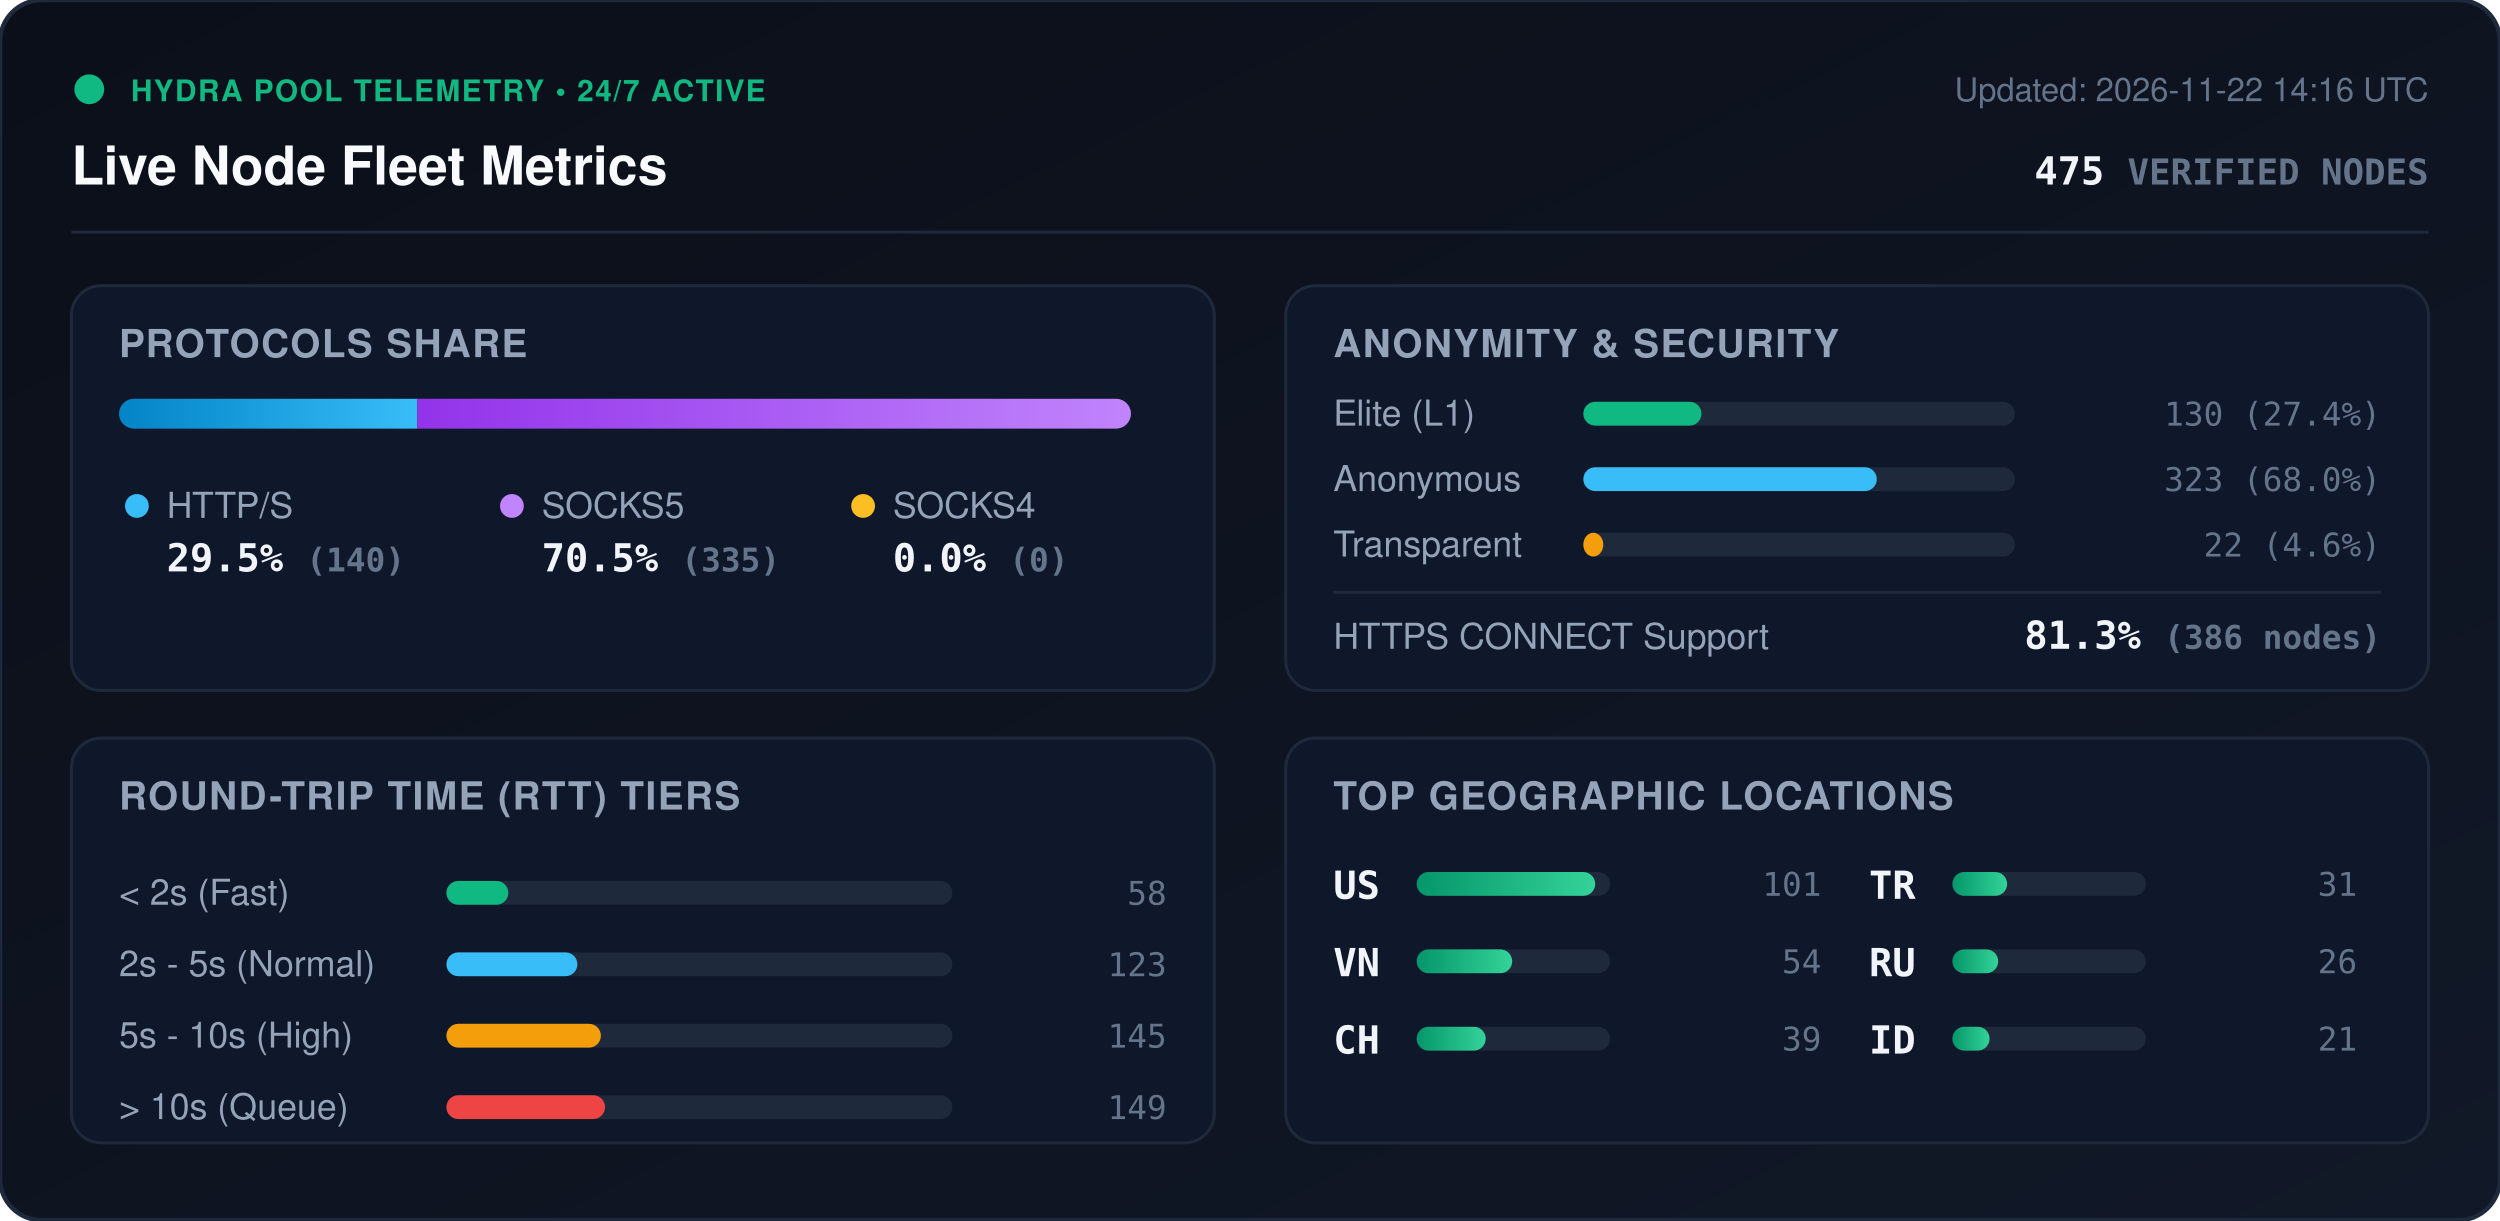
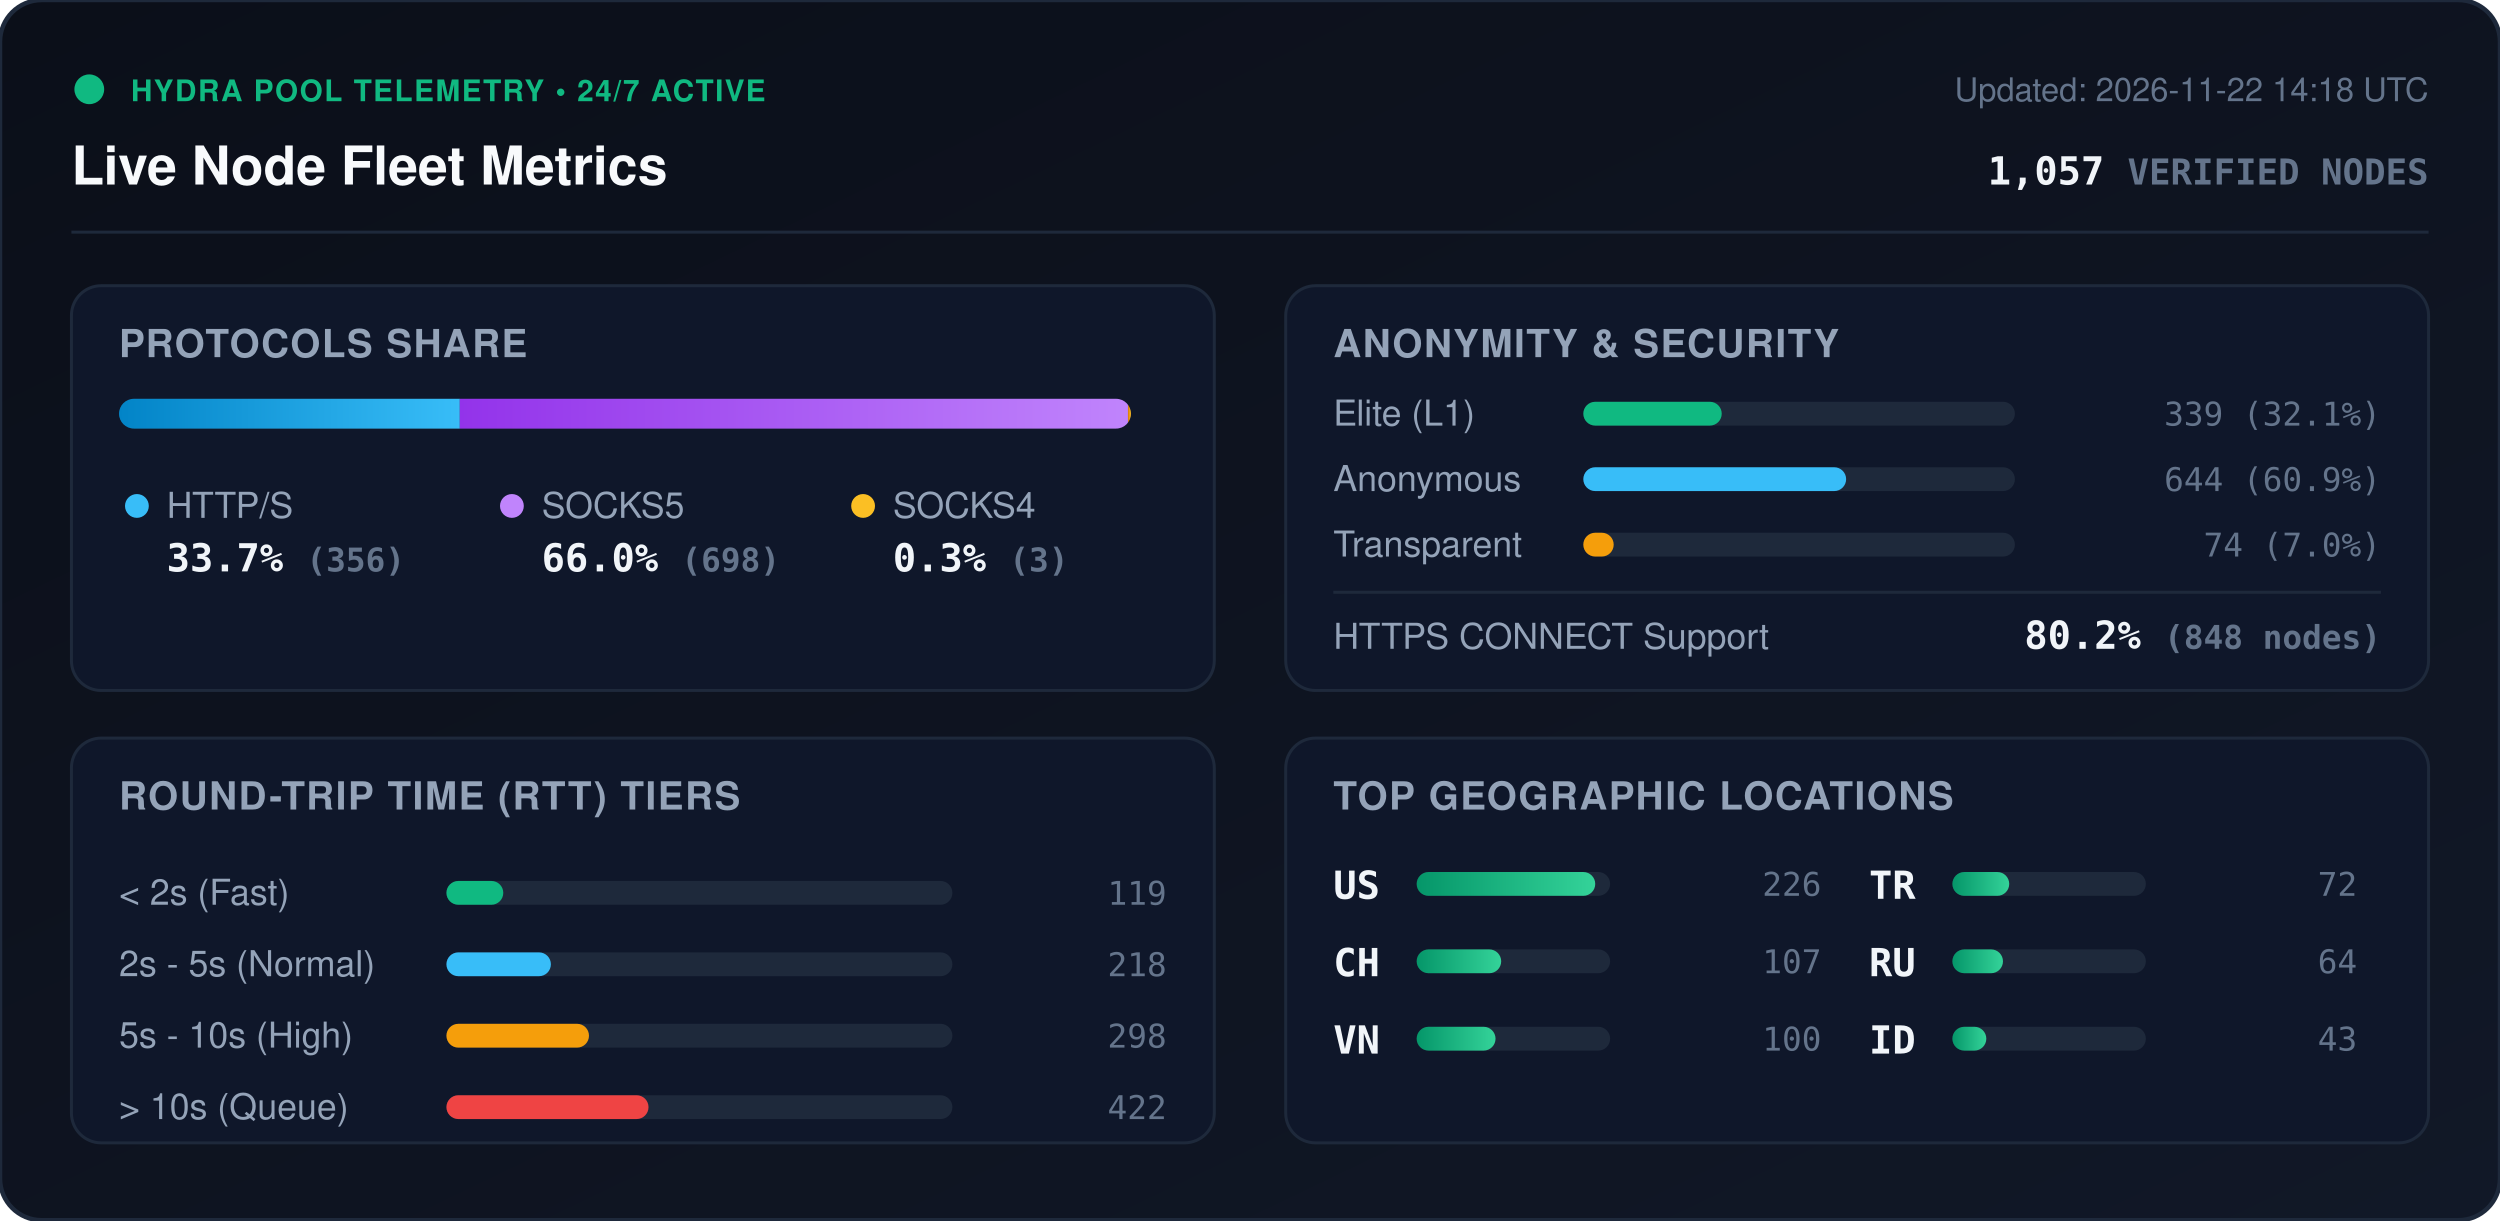
<svg xmlns="http://www.w3.org/2000/svg" viewBox="0 0 840 410" width="840" height="410" style="max-width: 100%; height: auto;">
  <defs>
    <linearGradient id="bg" x1="0%" y1="0%" x2="100%" y2="100%">
      <stop offset="0%" stop-color="#0b0f19" />
      <stop offset="100%" stop-color="#111827" />
    </linearGradient>
    <linearGradient id="bar-http" x1="0%" y1="0%" x2="100%" y2="0%">
      <stop offset="0%" stop-color="#0284c7" />
      <stop offset="100%" stop-color="#38bdf8" />
    </linearGradient>
    <linearGradient id="bar-socks5" x1="0%" y1="0%" x2="100%" y2="0%">
      <stop offset="0%" stop-color="#9333ea" />
      <stop offset="100%" stop-color="#c084fc" />
    </linearGradient>
    <linearGradient id="bar-socks4" x1="0%" y1="0%" x2="100%" y2="0%">
      <stop offset="0%" stop-color="#d97706" />
      <stop offset="100%" stop-color="#fbbf24" />
    </linearGradient>
    <linearGradient id="bar-green" x1="0%" y1="0%" x2="100%" y2="0%">
      <stop offset="0%" stop-color="#059669" />
      <stop offset="100%" stop-color="#34d399" />
    </linearGradient>
    <clipPath id="prog-track-clip">
      <rect width="340.0" height="10" rx="5" />
    </clipPath>
    <style>
      .title { font: 700 18px -apple-system, BlinkMacSystemFont, 'Segoe UI', Helvetica, Arial, sans-serif; fill: #f8fafc; }
      .sub { font: 500 11px -apple-system, BlinkMacSystemFont, 'Segoe UI', Helvetica, Arial, sans-serif; fill: #64748b; }
      .section-hdr { font: 600 13px -apple-system, BlinkMacSystemFont, 'Segoe UI', Helvetica, Arial, sans-serif; fill: #94a3b8; letter-spacing: 0.5px; }
      .metric-val { font: 700 13px -apple-system, BlinkMacSystemFont, 'Segoe UI', Helvetica, Arial, sans-serif; fill: #f1f5f9; }
      .metric-lbl { font: 500 12px -apple-system, BlinkMacSystemFont, 'Segoe UI', Helvetica, Arial, sans-serif; fill: #94a3b8; }
      .badge-txt { font: 700 10px -apple-system, BlinkMacSystemFont, 'Segoe UI', Helvetica, Arial, sans-serif; fill: #10b981; letter-spacing: 0.5px; }
      .mono { font-family: ui-monospace, SFMono-Regular, Menlo, Monaco, Consolas, monospace; }
      .pulse { animation: beacon 2s infinite ease-in-out; }
      @keyframes beacon { 0%, 100% { opacity: 1; } 50% { opacity: 0.35; } }
    </style>
  </defs>
  <rect width="840" height="410" rx="14" fill="url(#bg)" stroke="#1e293b" stroke-width="1.5" />
  <g transform="translate(24, 24)">
    <circle cx="6" cy="6" r="5" fill="#10b981" class="pulse" />
    <text x="20" y="10" class="badge-txt">HYDRA POOL TELEMETRY • 24/7 ACTIVE</text>
    <text x="0" y="38" class="title">Live Node Fleet Metrics</text>
-     <text x="792" y="10" text-anchor="end" class="sub">Updated: 2026-11-22 14:16 UTC</text>
-     <text x="792" y="38" text-anchor="end" class="metric-val mono" fill="#38bdf8">475 <tspan font-size="12" fill="#64748b">VERIFIED NODES</tspan>
+     <text x="792" y="10" text-anchor="end" class="sub">Updated: 2026-11-22 14:18 UTC</text>
+     <text x="792" y="38" text-anchor="end" class="metric-val mono" fill="#38bdf8">1,057 <tspan font-size="12" fill="#64748b">VERIFIED NODES</tspan>
    </text>
  </g>
  <line x1="24" y1="78" x2="816" y2="78" stroke="#1e293b" stroke-width="1" />
  <g transform="translate(24, 96)">
    <rect width="384" height="136" rx="10" fill="#0f172a" stroke="#1e293b" />
    <text x="16" y="24" class="section-hdr">PROTOCOLS SHARE</text>
    <g transform="translate(16, 38)">
      <rect width="340.0" height="10" rx="5" fill="#1e293b" />
      <g clip-path="url(#prog-track-clip)">
-         <rect x="0" width="100.2" height="10" fill="url(#bar-http)" />
-         <rect x="100.2" width="239.8" height="10" fill="url(#bar-socks5)" />
-         <rect x="340.0" width="0.0" height="10" fill="url(#bar-socks4)" />
+         <rect x="0" width="114.5" height="10" fill="url(#bar-http)" />
+         <rect x="114.5" width="224.5" height="10" fill="url(#bar-socks5)" />
+         <rect x="339.0" width="1.0" height="10" fill="url(#bar-socks4)" />
      </g>
    </g>
    <g transform="translate(16, 68)">
      <circle cx="6" cy="6" r="4" fill="#38bdf8" />
      <text x="16" y="10" class="metric-lbl">HTTP/S</text>
-       <text x="16" y="28" class="metric-val mono">29.5% <tspan font-size="11" fill="#64748b">(140)</tspan>
+       <text x="16" y="28" class="metric-val mono">33.7% <tspan font-size="11" fill="#64748b">(356)</tspan>
      </text>
      <circle cx="132" cy="6" r="4" fill="#c084fc" />
      <text x="142" y="10" class="metric-lbl">SOCKS5</text>
-       <text x="142" y="28" class="metric-val mono">70.5% <tspan font-size="11" fill="#64748b">(335)</tspan>
+       <text x="142" y="28" class="metric-val mono">66.0% <tspan font-size="11" fill="#64748b">(698)</tspan>
      </text>
      <circle cx="250" cy="6" r="4" fill="#fbbf24" />
      <text x="260" y="10" class="metric-lbl">SOCKS4</text>
-       <text x="260" y="28" class="metric-val mono">0.0% <tspan font-size="11" fill="#64748b">(0)</tspan>
+       <text x="260" y="28" class="metric-val mono">0.3% <tspan font-size="11" fill="#64748b">(3)</tspan>
      </text>
    </g>
  </g>
  <g transform="translate(432, 96)">
    <rect width="384" height="136" rx="10" fill="#0f172a" stroke="#1e293b" />
    <text x="16" y="24" class="section-hdr">ANONYMITY &amp; SECURITY</text>
    <text x="16" y="47" class="metric-lbl">Elite (L1)</text>
    <rect x="100" y="39" width="145.0" height="8" rx="4" fill="#1e293b" />
-     <rect x="100" y="39" width="39.7" height="8" rx="4" fill="#10b981" />
-     <text x="368" y="47" text-anchor="end" class="mono sub" fill="#e2e8f0">130 (27.4%)</text>
+     <rect x="100" y="39" width="46.5" height="8" rx="4" fill="#10b981" />
+     <text x="368" y="47" text-anchor="end" class="mono sub" fill="#e2e8f0">339 (32.1%)</text>
    <text x="16" y="69" class="metric-lbl">Anonymous</text>
    <rect x="100" y="61" width="145.0" height="8" rx="4" fill="#1e293b" />
-     <rect x="100" y="61" width="98.6" height="8" rx="4" fill="#38bdf8" />
-     <text x="368" y="69" text-anchor="end" class="mono sub" fill="#e2e8f0">323 (68.0%)</text>
+     <rect x="100" y="61" width="88.3" height="8" rx="4" fill="#38bdf8" />
+     <text x="368" y="69" text-anchor="end" class="mono sub" fill="#e2e8f0">644 (60.9%)</text>
    <text x="16" y="91" class="metric-lbl">Transparent</text>
    <rect x="100" y="83" width="145.0" height="8" rx="4" fill="#1e293b" />
-     <rect x="100" y="83" width="6.7" height="8" rx="4" fill="#f59e0b" />
-     <text x="368" y="91" text-anchor="end" class="mono sub" fill="#e2e8f0">22 (4.6%)</text>
+     <rect x="100" y="83" width="10.2" height="8" rx="4" fill="#f59e0b" />
+     <text x="368" y="91" text-anchor="end" class="mono sub" fill="#e2e8f0">74 (7.0%)</text>
    <line x1="16" y1="103" x2="368" y2="103" stroke="#1e293b" stroke-width="1" />
    <text x="16" y="122" class="metric-lbl">HTTPS CONNECT Support</text>
-     <text x="368" y="122" text-anchor="end" class="metric-val mono" fill="#34d399">81.3% <tspan font-size="11" fill="#64748b">(386 nodes)</tspan>
+     <text x="368" y="122" text-anchor="end" class="metric-val mono" fill="#34d399">80.2% <tspan font-size="11" fill="#64748b">(848 nodes)</tspan>
    </text>
  </g>
  <g transform="translate(24, 248)">
    <rect width="384" height="136" rx="10" fill="#0f172a" stroke="#1e293b" />
    <text x="16" y="24" class="section-hdr">ROUND-TRIP TIME (RTT) TIERS</text>
    <g transform="translate(16, 42)">
      <text x="0" y="14" class="metric-lbl">&lt; 2s (Fast)</text>
      <rect x="110" y="6" width="170" height="8" rx="4" fill="#1e293b" />
-       <rect x="110" y="6" width="20.8" height="8" rx="4" fill="#10b981" />
-       <text x="352" y="14" text-anchor="end" class="mono sub">58</text>
+       <rect x="110" y="6" width="19.1" height="8" rx="4" fill="#10b981" />
+       <text x="352" y="14" text-anchor="end" class="mono sub">119</text>
      <text x="0" y="38" class="metric-lbl">2s - 5s (Normal)</text>
      <rect x="110" y="30" width="170" height="8" rx="4" fill="#1e293b" />
-       <rect x="110" y="30" width="44.0" height="8" rx="4" fill="#38bdf8" />
-       <text x="352" y="38" text-anchor="end" class="mono sub">123</text>
+       <rect x="110" y="30" width="35.1" height="8" rx="4" fill="#38bdf8" />
+       <text x="352" y="38" text-anchor="end" class="mono sub">218</text>
      <text x="0" y="62" class="metric-lbl">5s - 10s (High)</text>
      <rect x="110" y="54" width="170" height="8" rx="4" fill="#1e293b" />
-       <rect x="110" y="54" width="51.9" height="8" rx="4" fill="#f59e0b" />
-       <text x="352" y="62" text-anchor="end" class="mono sub">145</text>
+       <rect x="110" y="54" width="47.9" height="8" rx="4" fill="#f59e0b" />
+       <text x="352" y="62" text-anchor="end" class="mono sub">298</text>
      <text x="0" y="86" class="metric-lbl">&gt; 10s (Queue)</text>
      <rect x="110" y="78" width="170" height="8" rx="4" fill="#1e293b" />
-       <rect x="110" y="78" width="53.3" height="8" rx="4" fill="#ef4444" />
-       <text x="352" y="86" text-anchor="end" class="mono sub">149</text>
+       <rect x="110" y="78" width="67.9" height="8" rx="4" fill="#ef4444" />
+       <text x="352" y="86" text-anchor="end" class="mono sub">422</text>
    </g>
  </g>
  <g transform="translate(432, 248)">
    <rect width="384" height="136" rx="10" fill="#0f172a" stroke="#1e293b" />
    <text x="16" y="24" class="section-hdr">TOP GEOGRAPHIC LOCATIONS</text>
    <g transform="translate(16, 42)">
      <g transform="translate(0, 0)">
        <text x="0" y="12" class="mono metric-val" font-size="12">US</text>
        <rect x="28" y="3" width="65" height="8" rx="4" fill="#1e293b" />
        <rect x="28" y="3" width="60.0" height="8" rx="4" fill="url(#bar-green)" />
-         <text x="164" y="11" text-anchor="end" class="mono sub">101</text>
+         <text x="164" y="11" text-anchor="end" class="mono sub">226</text>
      </g>
      <g transform="translate(0, 26)">
+         <text x="0" y="12" class="mono metric-val" font-size="12">CH</text>
+         <rect x="28" y="3" width="65" height="8" rx="4" fill="#1e293b" />
+         <rect x="28" y="3" width="28.4" height="8" rx="4" fill="url(#bar-green)" />
+         <text x="164" y="11" text-anchor="end" class="mono sub">107</text>
+       </g>
+       <g transform="translate(0, 52)">
        <text x="0" y="12" class="mono metric-val" font-size="12">VN</text>
        <rect x="28" y="3" width="65" height="8" rx="4" fill="#1e293b" />
-         <rect x="28" y="3" width="32.1" height="8" rx="4" fill="url(#bar-green)" />
-         <text x="164" y="11" text-anchor="end" class="mono sub">54</text>
-       </g>
-       <g transform="translate(0, 52)">
-         <text x="0" y="12" class="mono metric-val" font-size="12">CH</text>
-         <rect x="28" y="3" width="65" height="8" rx="4" fill="#1e293b" />
-         <rect x="28" y="3" width="23.2" height="8" rx="4" fill="url(#bar-green)" />
-         <text x="164" y="11" text-anchor="end" class="mono sub">39</text>
+         <rect x="28" y="3" width="26.5" height="8" rx="4" fill="url(#bar-green)" />
+         <text x="164" y="11" text-anchor="end" class="mono sub">100</text>
      </g>
      <g transform="translate(180, 0)">
        <text x="0" y="12" class="mono metric-val" font-size="12">TR</text>
        <rect x="28" y="3" width="65" height="8" rx="4" fill="#1e293b" />
-         <rect x="28" y="3" width="18.4" height="8" rx="4" fill="url(#bar-green)" />
-         <text x="164" y="11" text-anchor="end" class="mono sub">31</text>
+         <rect x="28" y="3" width="19.1" height="8" rx="4" fill="url(#bar-green)" />
+         <text x="164" y="11" text-anchor="end" class="mono sub">72</text>
      </g>
      <g transform="translate(180, 26)">
        <text x="0" y="12" class="mono metric-val" font-size="12">RU</text>
        <rect x="28" y="3" width="65" height="8" rx="4" fill="#1e293b" />
-         <rect x="28" y="3" width="15.4" height="8" rx="4" fill="url(#bar-green)" />
-         <text x="164" y="11" text-anchor="end" class="mono sub">26</text>
+         <rect x="28" y="3" width="17.0" height="8" rx="4" fill="url(#bar-green)" />
+         <text x="164" y="11" text-anchor="end" class="mono sub">64</text>
      </g>
      <g transform="translate(180, 52)">
        <text x="0" y="12" class="mono metric-val" font-size="12">ID</text>
        <rect x="28" y="3" width="65" height="8" rx="4" fill="#1e293b" />
-         <rect x="28" y="3" width="12.5" height="8" rx="4" fill="url(#bar-green)" />
-         <text x="164" y="11" text-anchor="end" class="mono sub">21</text>
+         <rect x="28" y="3" width="11.4" height="8" rx="4" fill="url(#bar-green)" />
+         <text x="164" y="11" text-anchor="end" class="mono sub">43</text>
      </g>
    </g>
  </g>
</svg>
